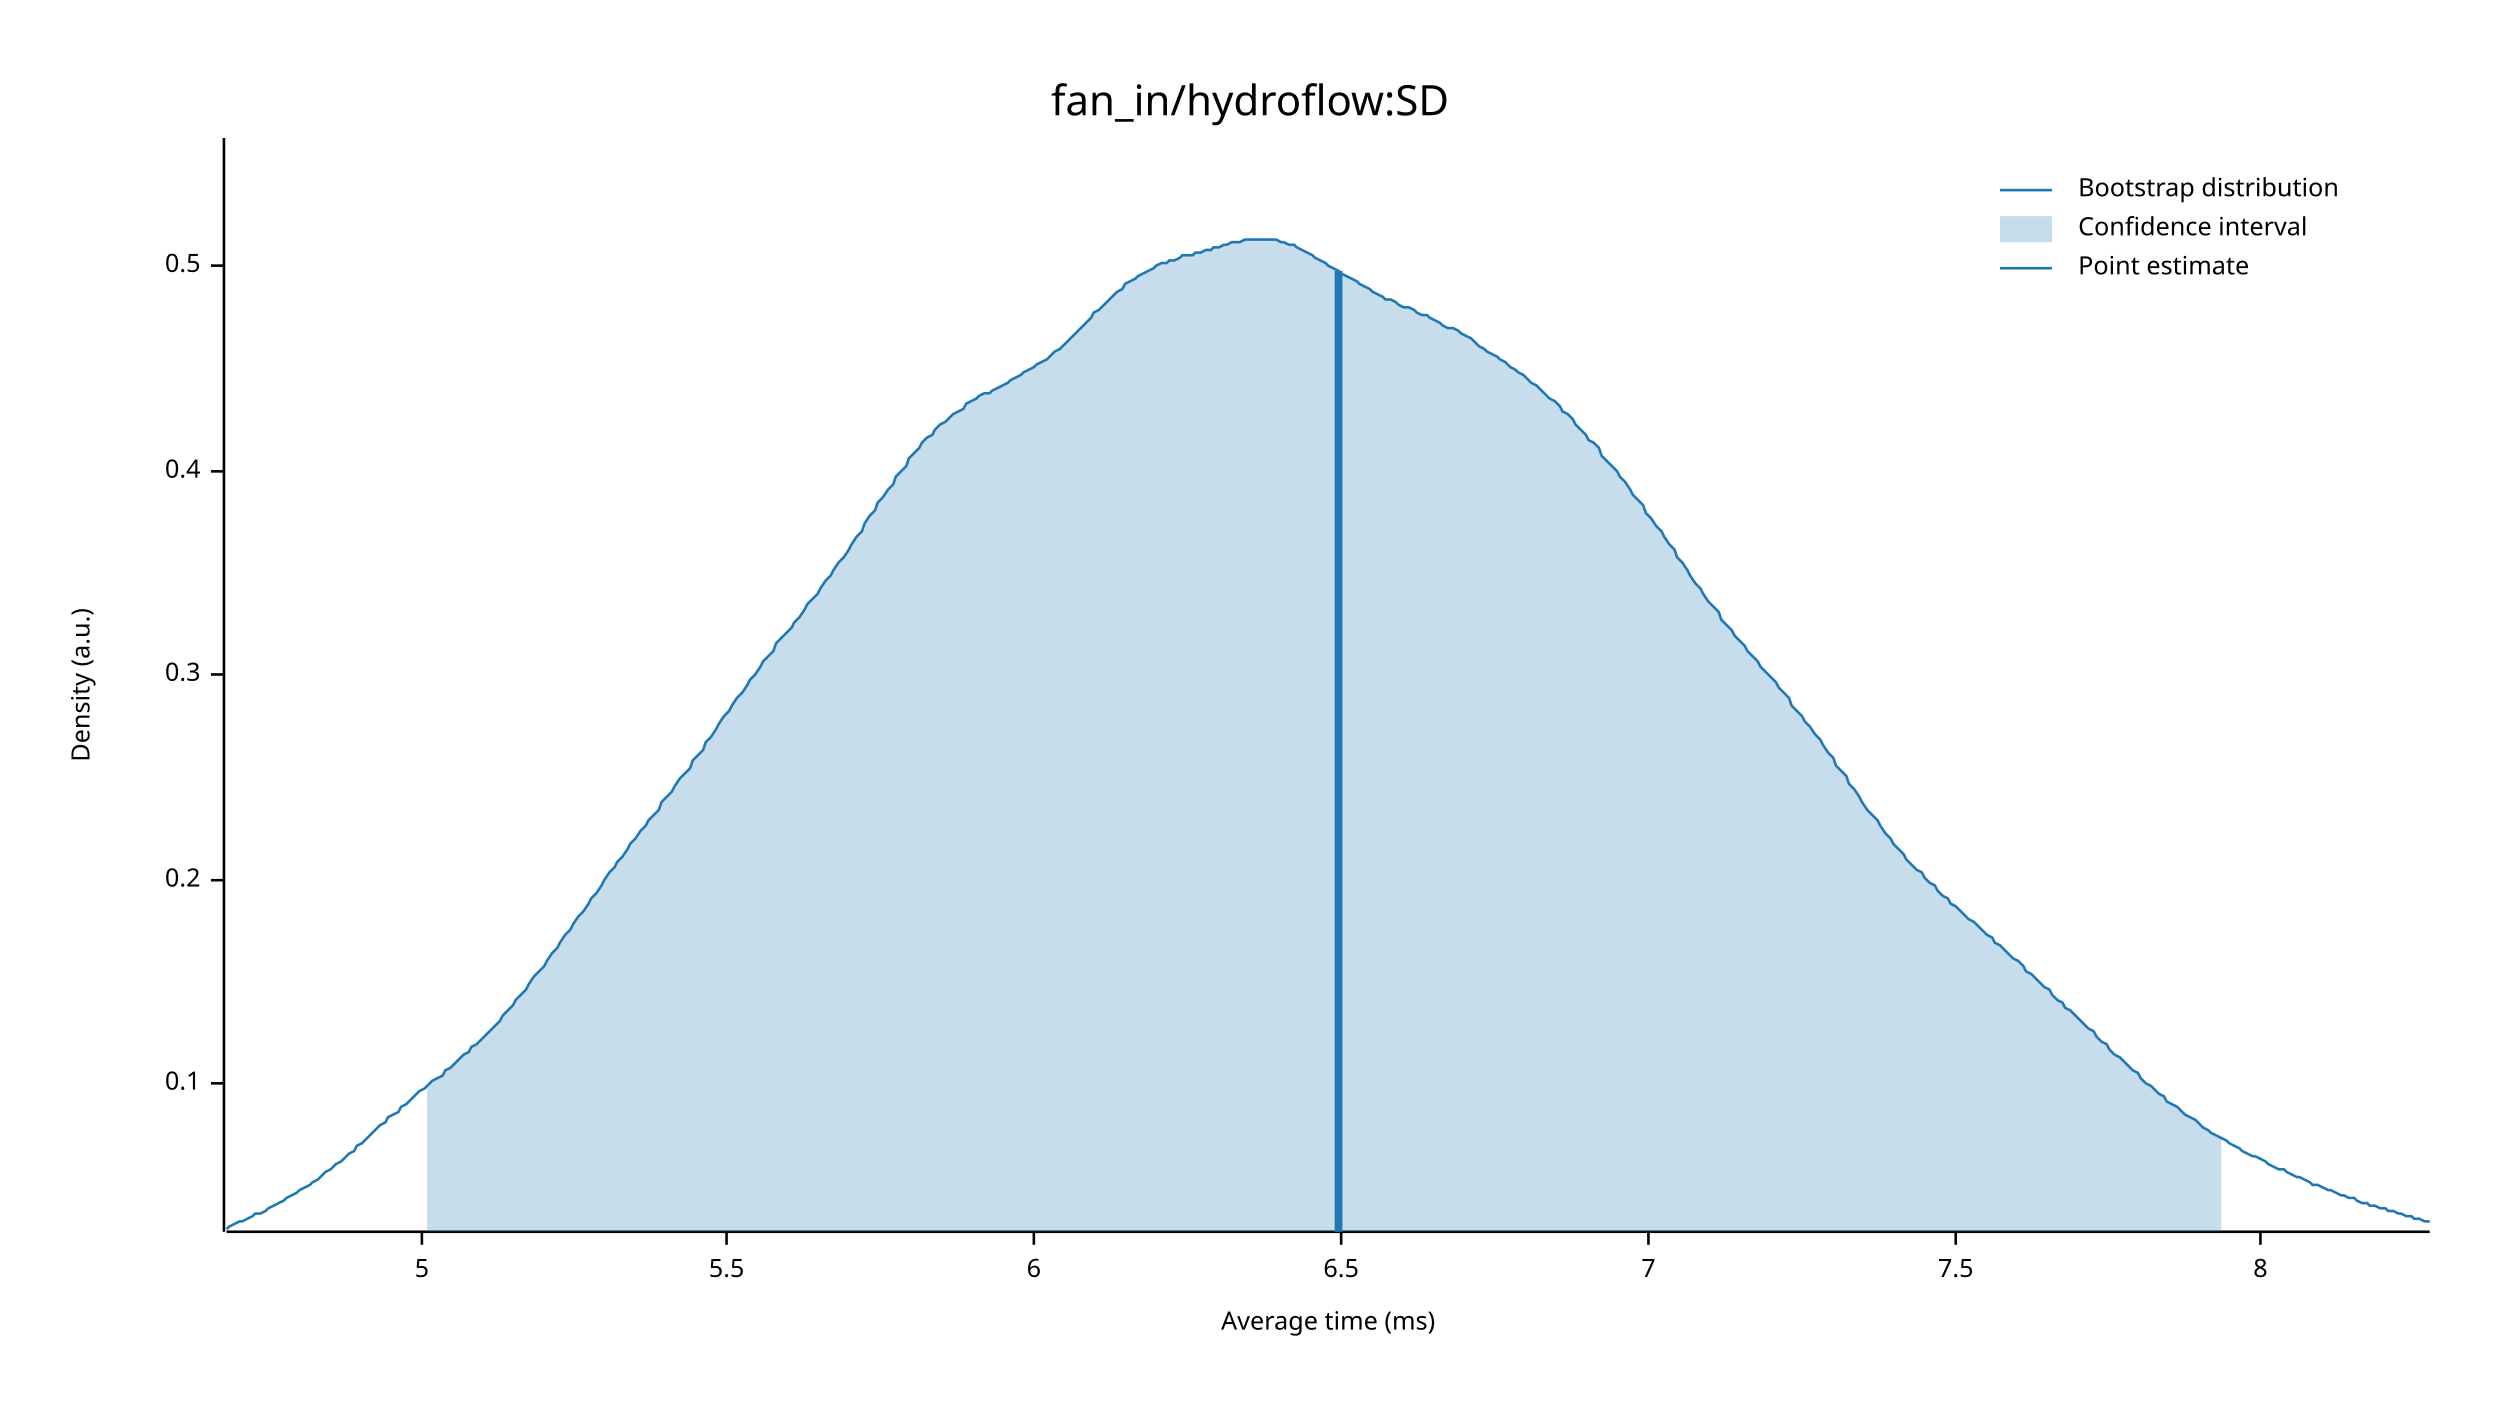
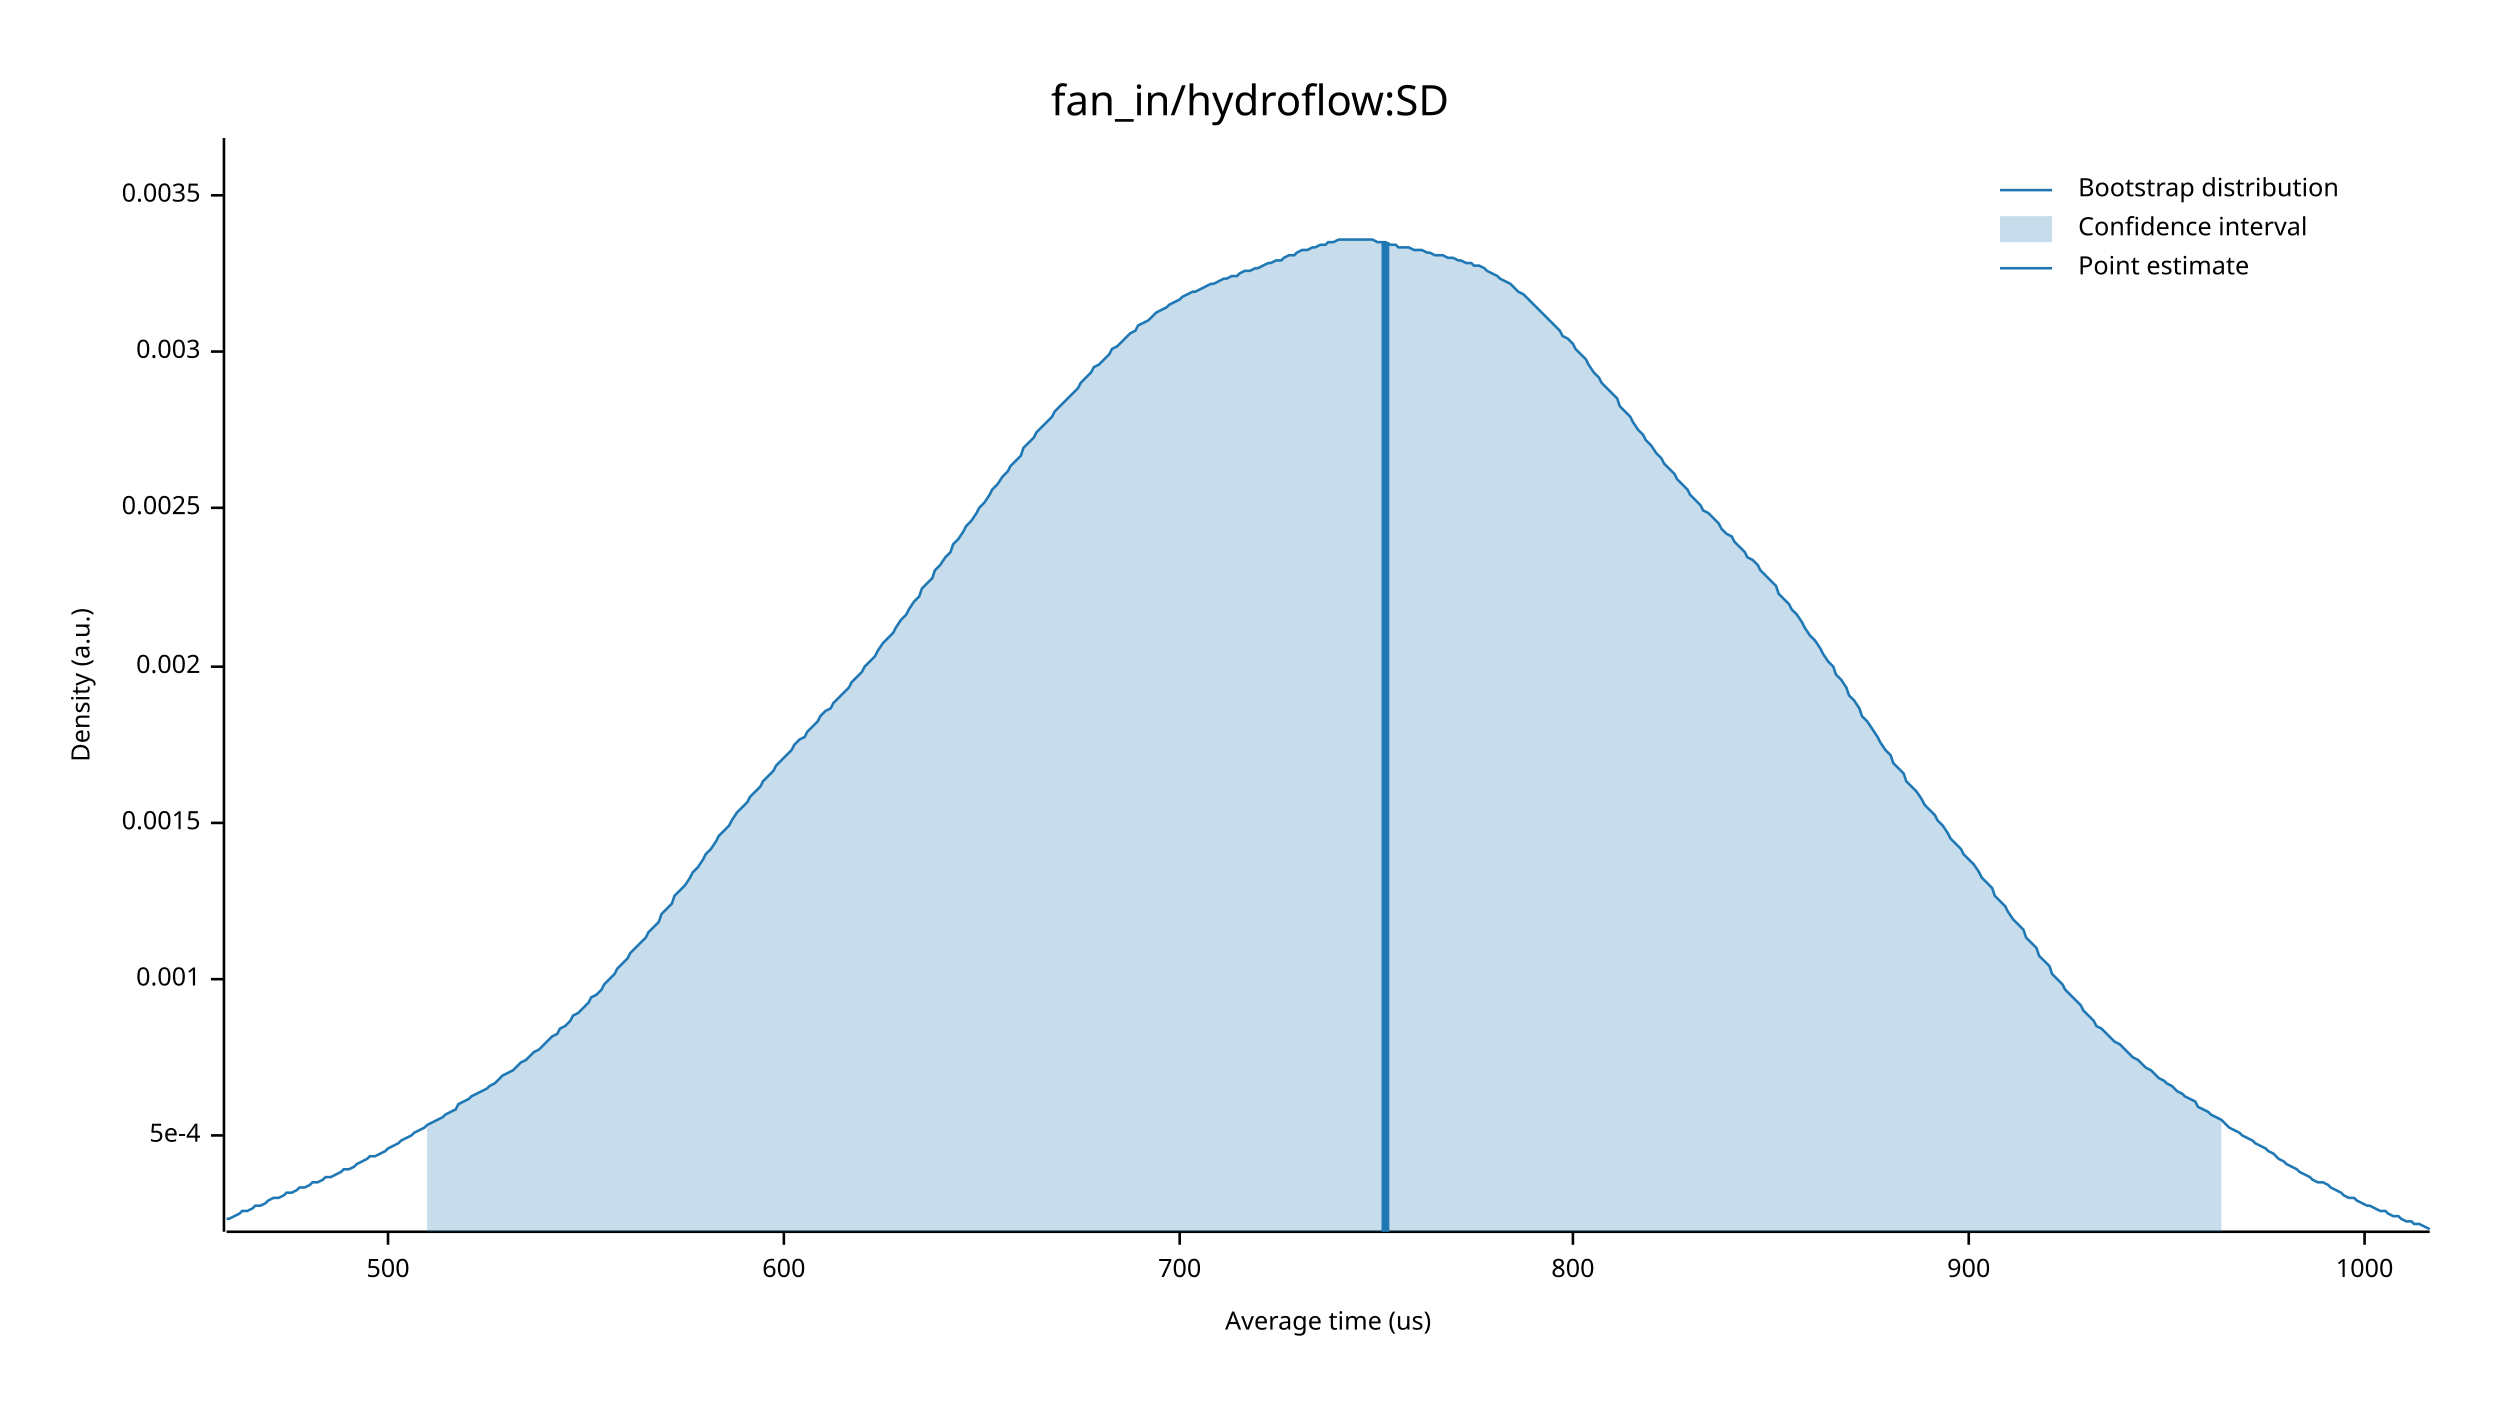
<svg xmlns="http://www.w3.org/2000/svg" width="960" height="540" viewBox="0 0 960 540">
  <text x="480" y="32" dy="0.76em" text-anchor="middle" font-family="sans-serif" font-size="16.129" opacity="1" fill="#000000">
fan_in/hydroflow:SD
</text>
  <text x="27" y="263" dy="0.76em" text-anchor="middle" font-family="sans-serif" font-size="9.677" opacity="1" fill="#000000" transform="rotate(270, 27, 263)">
Density (a.u.)
</text>
  <text x="510" y="513" dy="-0.5ex" text-anchor="middle" font-family="sans-serif" font-size="9.677" opacity="1" fill="#000000">
- Average time (ms)
+ Average time (us)
</text>
  <polyline fill="none" opacity="1" stroke="#000000" stroke-width="1" points="86,53 86,473 " />
-   <text x="77" y="416" dy="0.5ex" text-anchor="end" font-family="sans-serif" font-size="9.677" opacity="1" fill="#000000">
- 0.1
+   <text x="77" y="436" dy="0.5ex" text-anchor="end" font-family="sans-serif" font-size="9.677" opacity="1" fill="#000000">
+ 5e-4
</text>
-   <polyline fill="none" opacity="1" stroke="#000000" stroke-width="1" points="81,416 86,416 " />
-   <text x="77" y="338" dy="0.5ex" text-anchor="end" font-family="sans-serif" font-size="9.677" opacity="1" fill="#000000">
- 0.2
+   <polyline fill="none" opacity="1" stroke="#000000" stroke-width="1" points="81,436 86,436 " />
+   <text x="77" y="376" dy="0.5ex" text-anchor="end" font-family="sans-serif" font-size="9.677" opacity="1" fill="#000000">
+ 0.001
</text>
-   <polyline fill="none" opacity="1" stroke="#000000" stroke-width="1" points="81,338 86,338 " />
-   <text x="77" y="259" dy="0.5ex" text-anchor="end" font-family="sans-serif" font-size="9.677" opacity="1" fill="#000000">
- 0.3
+   <polyline fill="none" opacity="1" stroke="#000000" stroke-width="1" points="81,376 86,376 " />
+   <text x="77" y="316" dy="0.5ex" text-anchor="end" font-family="sans-serif" font-size="9.677" opacity="1" fill="#000000">
+ 0.0015
</text>
-   <polyline fill="none" opacity="1" stroke="#000000" stroke-width="1" points="81,259 86,259 " />
-   <text x="77" y="181" dy="0.5ex" text-anchor="end" font-family="sans-serif" font-size="9.677" opacity="1" fill="#000000">
- 0.4
+   <polyline fill="none" opacity="1" stroke="#000000" stroke-width="1" points="81,316 86,316 " />
+   <text x="77" y="256" dy="0.5ex" text-anchor="end" font-family="sans-serif" font-size="9.677" opacity="1" fill="#000000">
+ 0.002
</text>
-   <polyline fill="none" opacity="1" stroke="#000000" stroke-width="1" points="81,181 86,181 " />
-   <text x="77" y="102" dy="0.5ex" text-anchor="end" font-family="sans-serif" font-size="9.677" opacity="1" fill="#000000">
- 0.5
+   <polyline fill="none" opacity="1" stroke="#000000" stroke-width="1" points="81,256 86,256 " />
+   <text x="77" y="195" dy="0.5ex" text-anchor="end" font-family="sans-serif" font-size="9.677" opacity="1" fill="#000000">
+ 0.0025
</text>
-   <polyline fill="none" opacity="1" stroke="#000000" stroke-width="1" points="81,102 86,102 " />
+   <polyline fill="none" opacity="1" stroke="#000000" stroke-width="1" points="81,195 86,195 " />
+   <text x="77" y="135" dy="0.5ex" text-anchor="end" font-family="sans-serif" font-size="9.677" opacity="1" fill="#000000">
+ 0.003
+ </text>
+   <polyline fill="none" opacity="1" stroke="#000000" stroke-width="1" points="81,135 86,135 " />
+   <text x="77" y="75" dy="0.5ex" text-anchor="end" font-family="sans-serif" font-size="9.677" opacity="1" fill="#000000">
+ 0.0035
+ </text>
+   <polyline fill="none" opacity="1" stroke="#000000" stroke-width="1" points="81,75 86,75 " />
  <polyline fill="none" opacity="1" stroke="#000000" stroke-width="1" points="87,473 933,473 " />
-   <text x="162" y="483" dy="0.76em" text-anchor="middle" font-family="sans-serif" font-size="9.677" opacity="1" fill="#000000">
- 5
+   <text x="149" y="483" dy="0.76em" text-anchor="middle" font-family="sans-serif" font-size="9.677" opacity="1" fill="#000000">
+ 500
</text>
-   <polyline fill="none" opacity="1" stroke="#000000" stroke-width="1" points="162,473 162,478 " />
-   <text x="279" y="483" dy="0.76em" text-anchor="middle" font-family="sans-serif" font-size="9.677" opacity="1" fill="#000000">
- 5.5
+   <polyline fill="none" opacity="1" stroke="#000000" stroke-width="1" points="149,473 149,478 " />
+   <text x="301" y="483" dy="0.76em" text-anchor="middle" font-family="sans-serif" font-size="9.677" opacity="1" fill="#000000">
+ 600
</text>
-   <polyline fill="none" opacity="1" stroke="#000000" stroke-width="1" points="279,473 279,478 " />
-   <text x="397" y="483" dy="0.76em" text-anchor="middle" font-family="sans-serif" font-size="9.677" opacity="1" fill="#000000">
- 6
+   <polyline fill="none" opacity="1" stroke="#000000" stroke-width="1" points="301,473 301,478 " />
+   <text x="453" y="483" dy="0.76em" text-anchor="middle" font-family="sans-serif" font-size="9.677" opacity="1" fill="#000000">
+ 700
</text>
-   <polyline fill="none" opacity="1" stroke="#000000" stroke-width="1" points="397,473 397,478 " />
-   <text x="515" y="483" dy="0.76em" text-anchor="middle" font-family="sans-serif" font-size="9.677" opacity="1" fill="#000000">
- 6.5
+   <polyline fill="none" opacity="1" stroke="#000000" stroke-width="1" points="453,473 453,478 " />
+   <text x="604" y="483" dy="0.76em" text-anchor="middle" font-family="sans-serif" font-size="9.677" opacity="1" fill="#000000">
+ 800
</text>
-   <polyline fill="none" opacity="1" stroke="#000000" stroke-width="1" points="515,473 515,478 " />
-   <text x="633" y="483" dy="0.76em" text-anchor="middle" font-family="sans-serif" font-size="9.677" opacity="1" fill="#000000">
- 7
+   <polyline fill="none" opacity="1" stroke="#000000" stroke-width="1" points="604,473 604,478 " />
+   <text x="756" y="483" dy="0.76em" text-anchor="middle" font-family="sans-serif" font-size="9.677" opacity="1" fill="#000000">
+ 900
</text>
-   <polyline fill="none" opacity="1" stroke="#000000" stroke-width="1" points="633,473 633,478 " />
-   <text x="751" y="483" dy="0.76em" text-anchor="middle" font-family="sans-serif" font-size="9.677" opacity="1" fill="#000000">
- 7.5
+   <polyline fill="none" opacity="1" stroke="#000000" stroke-width="1" points="756,473 756,478 " />
+   <text x="908" y="483" dy="0.76em" text-anchor="middle" font-family="sans-serif" font-size="9.677" opacity="1" fill="#000000">
+ 1000
</text>
-   <polyline fill="none" opacity="1" stroke="#000000" stroke-width="1" points="751,473 751,478 " />
-   <text x="868" y="483" dy="0.76em" text-anchor="middle" font-family="sans-serif" font-size="9.677" opacity="1" fill="#000000">
- 8
- </text>
-   <polyline fill="none" opacity="1" stroke="#000000" stroke-width="1" points="868,473 868,478 " />
-   <polyline fill="none" opacity="1" stroke="#1F78B4" stroke-width="1" points="87,472 88,471 90,470 92,469 93,469 95,468 97,467 98,466 100,466 102,465 103,464 105,463 107,462 109,461 110,460 112,459 114,458 115,457 117,456 119,455 120,454 122,453 124,451 125,450 127,449 129,447 131,446 132,445 134,443 136,442 137,440 139,439 141,437 142,436 144,434 146,432 148,431 149,429 151,428 153,427 154,425 156,424 158,422 159,421 161,419 163,418 164,417 166,415 168,414 170,413 171,411 173,410 175,408 176,407 178,405 180,404 181,402 183,401 185,399 187,397 188,396 190,394 192,392 193,390 195,388 197,386 198,384 200,382 202,380 203,378 205,375 207,373 209,371 210,369 212,366 214,364 215,362 217,359 219,357 220,355 222,352 224,350 226,347 227,345 229,343 231,340 232,338 234,335 236,333 237,331 239,329 241,326 242,324 244,322 246,319 248,317 249,315 251,313 253,311 254,308 256,306 258,304 259,302 261,299 263,297 265,295 266,292 268,290 270,288 271,285 273,283 275,280 276,278 278,275 280,273 281,271 283,268 285,266 287,263 288,261 290,259 292,256 293,254 295,252 297,250 298,247 300,245 302,243 304,241 305,239 307,237 309,234 310,232 312,230 314,228 315,226 317,223 319,221 320,219 322,216 324,214 326,211 327,209 329,206 331,204 332,201 334,198 336,196 337,193 339,191 341,188 343,186 344,183 346,181 348,179 349,176 351,174 353,172 354,170 356,168 358,167 359,165 361,163 363,162 365,160 366,159 368,158 370,157 371,155 373,154 375,153 376,152 378,151 380,151 381,150 383,149 385,148 387,147 388,146 390,145 392,144 393,143 395,142 397,141 398,140 400,139 402,138 404,136 405,135 407,134 409,132 410,131 412,129 414,127 415,126 417,124 419,122 420,120 422,119 424,117 426,115 427,114 429,112 431,111 432,109 434,108 436,107 437,106 439,105 441,104 443,103 444,102 446,101 448,101 449,100 451,100 453,99 454,98 456,98 458,98 459,97 461,97 463,96 465,96 466,95 468,95 470,94 471,94 473,93 475,93 476,93 478,92 480,92 482,92 483,92 485,92 487,92 488,92 490,92 492,93 493,93 495,94 497,94 498,95 500,96 502,97 504,98 505,99 507,100 509,101 510,102 512,103 514,104 515,105 517,106 519,107 521,108 522,109 524,110 526,111 527,112 529,113 531,114 532,115 534,115 536,116 537,117 539,118 541,118 543,119 544,120 546,121 548,121 549,122 551,123 553,124 554,125 556,126 558,126 560,127 561,128 563,129 565,130 566,131 568,133 570,134 571,135 573,136 575,137 576,138 578,139 580,141 582,142 583,143 585,144 587,146 588,147 590,148 592,150 593,151 595,153 597,154 599,156 600,158 602,159 604,161 605,163 607,165 609,167 610,169 612,170 614,172 615,175 617,177 619,179 621,181 622,183 624,185 626,188 627,190 629,192 631,194 632,197 634,199 636,202 638,204 639,206 641,209 643,211 644,214 646,216 648,219 649,221 651,224 653,226 654,228 656,231 658,233 660,235 661,238 663,240 665,242 666,244 668,246 670,248 671,250 673,252 675,254 676,256 678,258 680,260 682,262 683,264 685,266 687,268 688,271 690,273 692,275 693,277 695,279 697,282 699,284 700,286 702,289 704,291 705,294 707,296 709,298 710,301 712,303 714,306 715,308 717,311 719,313 721,315 722,317 724,320 726,322 727,324 729,326 731,328 732,330 734,332 736,334 738,335 739,337 741,339 743,340 744,342 746,344 748,345 749,347 751,348 753,350 754,351 756,353 758,354 760,356 761,357 763,359 765,360 766,362 768,363 770,365 771,366 773,368 775,369 777,371 778,373 780,374 782,376 783,377 785,379 787,380 788,382 790,384 792,385 793,387 795,388 797,390 799,392 800,393 802,395 804,396 805,398 807,400 809,401 810,403 812,405 814,406 816,408 817,409 819,411 821,412 822,414 824,416 826,417 827,418 829,420 831,421 832,423 834,424 836,425 838,427 839,428 841,429 843,430 844,431 846,433 848,434 849,435 851,436 853,437 855,438 856,439 858,440 860,441 861,442 863,443 865,444 866,444 868,445 870,446 871,447 873,448 875,449 877,449 878,450 880,451 882,452 883,452 885,453 887,454 888,455 890,455 892,456 894,457 895,457 897,458 899,459 900,459 902,460 904,460 905,461 907,462 909,462 910,463 912,463 914,464 916,464 917,465 919,465 921,466 922,466 924,467 926,467 927,468 929,468 931,469 933,469 " />
-   <polygon opacity="0.25" fill="#1F78B4" points="164,417 166,415 168,414 170,413 171,411 173,410 175,408 176,407 178,405 180,404 181,402 183,401 185,399 187,397 188,396 190,394 192,392 193,390 195,388 197,386 198,384 200,382 202,380 203,378 205,375 207,373 209,371 210,369 212,366 214,364 215,362 217,359 219,357 220,355 222,352 224,350 226,347 227,345 229,343 231,340 232,338 234,335 236,333 237,331 239,329 241,326 242,324 244,322 246,319 248,317 249,315 251,313 253,311 254,308 256,306 258,304 259,302 261,299 263,297 265,295 266,292 268,290 270,288 271,285 273,283 275,280 276,278 278,275 280,273 281,271 283,268 285,266 287,263 288,261 290,259 292,256 293,254 295,252 297,250 298,247 300,245 302,243 304,241 305,239 307,237 309,234 310,232 312,230 314,228 315,226 317,223 319,221 320,219 322,216 324,214 326,211 327,209 329,206 331,204 332,201 334,198 336,196 337,193 339,191 341,188 343,186 344,183 346,181 348,179 349,176 351,174 353,172 354,170 356,168 358,167 359,165 361,163 363,162 365,160 366,159 368,158 370,157 371,155 373,154 375,153 376,152 378,151 380,151 381,150 383,149 385,148 387,147 388,146 390,145 392,144 393,143 395,142 397,141 398,140 400,139 402,138 404,136 405,135 407,134 409,132 410,131 412,129 414,127 415,126 417,124 419,122 420,120 422,119 424,117 426,115 427,114 429,112 431,111 432,109 434,108 436,107 437,106 439,105 441,104 443,103 444,102 446,101 448,101 449,100 451,100 453,99 454,98 456,98 458,98 459,97 461,97 463,96 465,96 466,95 468,95 470,94 471,94 473,93 475,93 476,93 478,92 480,92 482,92 483,92 485,92 487,92 488,92 490,92 492,93 493,93 495,94 497,94 498,95 500,96 502,97 504,98 505,99 507,100 509,101 510,102 512,103 514,104 515,105 517,106 519,107 521,108 522,109 524,110 526,111 527,112 529,113 531,114 532,115 534,115 536,116 537,117 539,118 541,118 543,119 544,120 546,121 548,121 549,122 551,123 553,124 554,125 556,126 558,126 560,127 561,128 563,129 565,130 566,131 568,133 570,134 571,135 573,136 575,137 576,138 578,139 580,141 582,142 583,143 585,144 587,146 588,147 590,148 592,150 593,151 595,153 597,154 599,156 600,158 602,159 604,161 605,163 607,165 609,167 610,169 612,170 614,172 615,175 617,177 619,179 621,181 622,183 624,185 626,188 627,190 629,192 631,194 632,197 634,199 636,202 638,204 639,206 641,209 643,211 644,214 646,216 648,219 649,221 651,224 653,226 654,228 656,231 658,233 660,235 661,238 663,240 665,242 666,244 668,246 670,248 671,250 673,252 675,254 676,256 678,258 680,260 682,262 683,264 685,266 687,268 688,271 690,273 692,275 693,277 695,279 697,282 699,284 700,286 702,289 704,291 705,294 707,296 709,298 710,301 712,303 714,306 715,308 717,311 719,313 721,315 722,317 724,320 726,322 727,324 729,326 731,328 732,330 734,332 736,334 738,335 739,337 741,339 743,340 744,342 746,344 748,345 749,347 751,348 753,350 754,351 756,353 758,354 760,356 761,357 763,359 765,360 766,362 768,363 770,365 771,366 773,368 775,369 777,371 778,373 780,374 782,376 783,377 785,379 787,380 788,382 790,384 792,385 793,387 795,388 797,390 799,392 800,393 802,395 804,396 805,398 807,400 809,401 810,403 812,405 814,406 816,408 817,409 819,411 821,412 822,414 824,416 826,417 827,418 829,420 831,421 832,423 834,424 836,425 838,427 839,428 841,429 843,430 844,431 846,433 848,434 849,435 851,436 853,437 853,473 164,473 " />
-   <polyline fill="none" opacity="1" stroke="#1F78B4" stroke-width="3" points="514,473 514,104 " />
+   <polyline fill="none" opacity="1" stroke="#000000" stroke-width="1" points="908,473 908,478 " />
+   <polyline fill="none" opacity="1" stroke="#1F78B4" stroke-width="1" points="87,468 88,468 90,467 92,466 93,465 95,465 97,464 98,463 100,463 102,462 103,461 105,460 107,460 109,459 110,458 112,458 114,457 115,456 117,456 119,455 120,454 122,454 124,453 125,452 127,452 129,451 131,450 132,449 134,449 136,448 137,447 139,446 141,445 142,444 144,444 146,443 148,442 149,441 151,440 153,439 154,438 156,437 158,436 159,435 161,434 163,433 164,432 166,431 168,430 170,429 171,428 173,427 175,426 176,424 178,423 180,422 181,421 183,420 185,419 187,418 188,417 190,416 192,414 193,413 195,412 197,411 198,410 200,408 202,407 203,406 205,404 207,403 209,401 210,400 212,398 214,397 215,395 217,394 219,392 220,390 222,389 224,387 226,385 227,383 229,382 231,380 232,378 234,376 236,374 237,372 239,370 241,368 242,366 244,364 246,362 248,360 249,358 251,356 253,354 254,351 256,349 258,347 259,344 261,342 263,340 265,337 266,335 268,333 270,330 271,328 273,326 275,323 276,321 278,319 280,317 281,315 283,312 285,310 287,308 288,306 290,304 292,302 293,300 295,298 297,296 298,294 300,292 302,290 304,288 305,286 307,284 309,283 310,281 312,279 314,277 315,275 317,273 319,272 320,270 322,268 324,266 326,264 327,262 329,260 331,258 332,256 334,254 336,252 337,250 339,247 341,245 343,243 344,241 346,238 348,236 349,234 351,231 353,229 354,226 356,224 358,222 359,219 361,217 363,214 365,212 366,209 368,207 370,204 371,202 373,200 375,197 376,195 378,193 380,190 381,188 383,186 385,183 387,181 388,179 390,177 392,175 393,172 395,170 397,168 398,166 400,164 402,162 404,160 405,158 407,156 409,154 410,153 412,151 414,149 415,147 417,145 419,143 420,141 422,140 424,138 426,136 427,134 429,133 431,131 432,130 434,128 436,127 437,125 439,124 441,123 443,121 444,120 446,119 448,118 449,117 451,116 453,115 454,114 456,113 458,112 459,112 461,111 463,110 465,109 466,109 468,108 470,107 471,107 473,106 475,106 476,105 478,104 480,104 482,103 483,103 485,102 487,101 488,101 490,100 492,100 493,99 495,98 497,98 498,97 500,96 502,96 504,95 505,95 507,94 509,94 510,93 512,93 514,92 515,92 517,92 519,92 521,92 522,92 524,92 526,92 527,92 529,93 531,93 532,93 534,94 536,94 537,95 539,95 541,95 543,96 544,96 546,96 548,97 549,97 551,98 553,98 554,98 556,99 558,99 560,100 561,100 563,101 565,101 566,102 568,102 570,103 571,104 573,105 575,106 576,107 578,108 580,109 582,111 583,112 585,113 587,115 588,116 590,118 592,120 593,121 595,123 597,125 599,127 600,129 602,130 604,132 605,134 607,136 609,138 610,140 612,143 614,145 615,147 617,149 619,151 621,153 622,156 624,158 626,160 627,162 629,165 631,167 632,169 634,171 636,174 638,176 639,178 641,180 643,182 644,184 646,186 648,188 649,190 651,192 653,194 654,196 656,197 658,199 660,201 661,203 663,205 665,206 666,208 668,210 670,212 671,214 673,215 675,217 676,219 678,221 680,223 682,225 683,228 685,230 687,232 688,234 690,236 692,239 693,241 695,244 697,246 699,249 700,251 702,254 704,256 705,259 707,261 709,264 710,267 712,269 714,272 715,275 717,277 719,280 721,283 722,285 724,288 726,290 727,293 729,295 731,297 732,300 734,302 736,304 738,307 739,309 741,311 743,313 744,315 746,317 748,320 749,322 751,324 753,326 754,328 756,330 758,332 760,335 761,337 763,339 765,341 766,344 768,346 770,348 771,350 773,353 775,355 777,357 778,360 780,362 782,364 783,367 785,369 787,371 788,374 790,376 792,378 793,380 795,382 797,384 799,386 800,388 802,390 804,392 805,394 807,395 809,397 810,398 812,400 814,401 816,403 817,404 819,406 821,407 822,408 824,410 826,411 827,412 829,414 831,415 832,416 834,417 836,419 838,420 839,421 841,422 843,423 844,425 846,426 848,427 849,428 851,429 853,430 855,432 856,433 858,434 860,435 861,436 863,437 865,438 866,439 868,440 870,441 871,442 873,443 875,445 877,446 878,447 880,448 882,449 883,450 885,451 887,452 888,453 890,454 892,454 894,455 895,456 897,457 899,458 900,459 902,460 904,460 905,461 907,462 909,463 910,463 912,464 914,465 916,465 917,466 919,467 921,467 922,468 924,469 926,469 927,470 929,470 931,471 933,472 " />
+   <polygon opacity="0.25" fill="#1F78B4" points="164,432 166,431 168,430 170,429 171,428 173,427 175,426 176,424 178,423 180,422 181,421 183,420 185,419 187,418 188,417 190,416 192,414 193,413 195,412 197,411 198,410 200,408 202,407 203,406 205,404 207,403 209,401 210,400 212,398 214,397 215,395 217,394 219,392 220,390 222,389 224,387 226,385 227,383 229,382 231,380 232,378 234,376 236,374 237,372 239,370 241,368 242,366 244,364 246,362 248,360 249,358 251,356 253,354 254,351 256,349 258,347 259,344 261,342 263,340 265,337 266,335 268,333 270,330 271,328 273,326 275,323 276,321 278,319 280,317 281,315 283,312 285,310 287,308 288,306 290,304 292,302 293,300 295,298 297,296 298,294 300,292 302,290 304,288 305,286 307,284 309,283 310,281 312,279 314,277 315,275 317,273 319,272 320,270 322,268 324,266 326,264 327,262 329,260 331,258 332,256 334,254 336,252 337,250 339,247 341,245 343,243 344,241 346,238 348,236 349,234 351,231 353,229 354,226 356,224 358,222 359,219 361,217 363,214 365,212 366,209 368,207 370,204 371,202 373,200 375,197 376,195 378,193 380,190 381,188 383,186 385,183 387,181 388,179 390,177 392,175 393,172 395,170 397,168 398,166 400,164 402,162 404,160 405,158 407,156 409,154 410,153 412,151 414,149 415,147 417,145 419,143 420,141 422,140 424,138 426,136 427,134 429,133 431,131 432,130 434,128 436,127 437,125 439,124 441,123 443,121 444,120 446,119 448,118 449,117 451,116 453,115 454,114 456,113 458,112 459,112 461,111 463,110 465,109 466,109 468,108 470,107 471,107 473,106 475,106 476,105 478,104 480,104 482,103 483,103 485,102 487,101 488,101 490,100 492,100 493,99 495,98 497,98 498,97 500,96 502,96 504,95 505,95 507,94 509,94 510,93 512,93 514,92 515,92 517,92 519,92 521,92 522,92 524,92 526,92 527,92 529,93 531,93 532,93 534,94 536,94 537,95 539,95 541,95 543,96 544,96 546,96 548,97 549,97 551,98 553,98 554,98 556,99 558,99 560,100 561,100 563,101 565,101 566,102 568,102 570,103 571,104 573,105 575,106 576,107 578,108 580,109 582,111 583,112 585,113 587,115 588,116 590,118 592,120 593,121 595,123 597,125 599,127 600,129 602,130 604,132 605,134 607,136 609,138 610,140 612,143 614,145 615,147 617,149 619,151 621,153 622,156 624,158 626,160 627,162 629,165 631,167 632,169 634,171 636,174 638,176 639,178 641,180 643,182 644,184 646,186 648,188 649,190 651,192 653,194 654,196 656,197 658,199 660,201 661,203 663,205 665,206 666,208 668,210 670,212 671,214 673,215 675,217 676,219 678,221 680,223 682,225 683,228 685,230 687,232 688,234 690,236 692,239 693,241 695,244 697,246 699,249 700,251 702,254 704,256 705,259 707,261 709,264 710,267 712,269 714,272 715,275 717,277 719,280 721,283 722,285 724,288 726,290 727,293 729,295 731,297 732,300 734,302 736,304 738,307 739,309 741,311 743,313 744,315 746,317 748,320 749,322 751,324 753,326 754,328 756,330 758,332 760,335 761,337 763,339 765,341 766,344 768,346 770,348 771,350 773,353 775,355 777,357 778,360 780,362 782,364 783,367 785,369 787,371 788,374 790,376 792,378 793,380 795,382 797,384 799,386 800,388 802,390 804,392 805,394 807,395 809,397 810,398 812,400 814,401 816,403 817,404 819,406 821,407 822,408 824,410 826,411 827,412 829,414 831,415 832,416 834,417 836,419 838,420 839,421 841,422 843,423 844,425 846,426 848,427 849,428 851,429 853,430 853,473 164,473 " />
+   <polyline fill="none" opacity="1" stroke="#1F78B4" stroke-width="3" points="532,473 532,93 " />
  <text x="798" y="68" dy="0.76em" text-anchor="start" font-family="sans-serif" font-size="9.677" opacity="1" fill="#000000">
Bootstrap distribution
</text>
  <text x="798" y="83" dy="0.76em" text-anchor="start" font-family="sans-serif" font-size="9.677" opacity="1" fill="#000000">
Confidence interval
</text>
  <text x="798" y="98" dy="0.76em" text-anchor="start" font-family="sans-serif" font-size="9.677" opacity="1" fill="#000000">
Point estimate
</text>
  <polyline fill="none" opacity="1" stroke="#1F78B4" stroke-width="1" points="768,73 788,73 " />
  <rect x="768" y="83" width="20" height="10" opacity="0.25" fill="#1F78B4" stroke="none" />
  <polyline fill="none" opacity="1" stroke="#1F78B4" stroke-width="1" points="768,103 788,103 " />
</svg>
